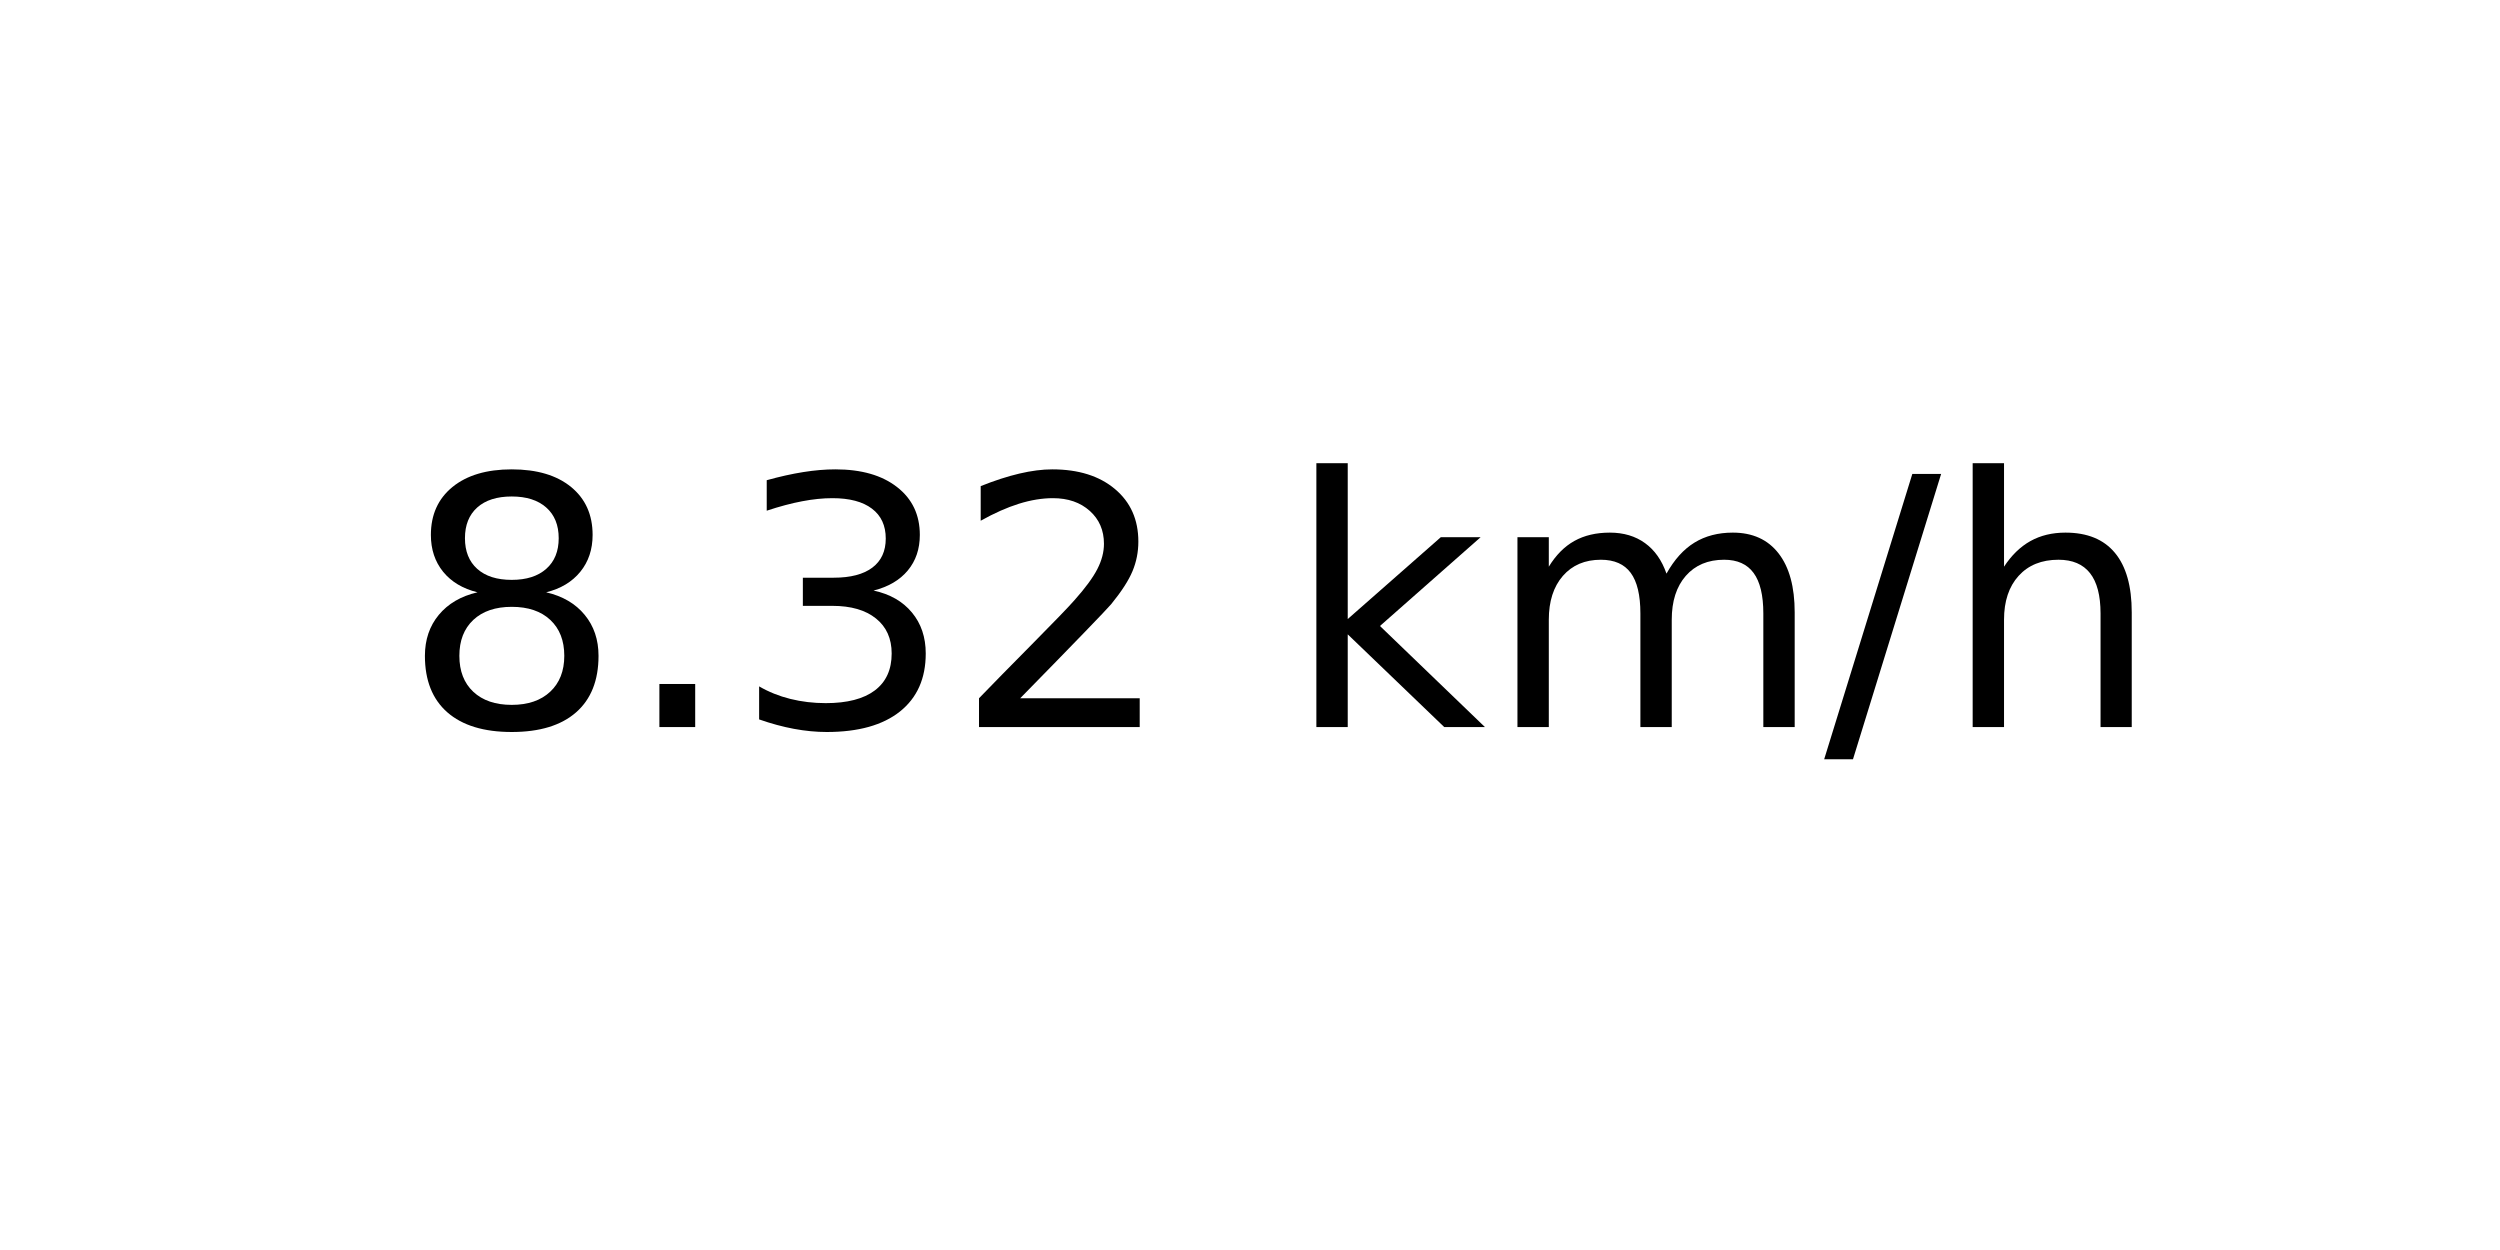
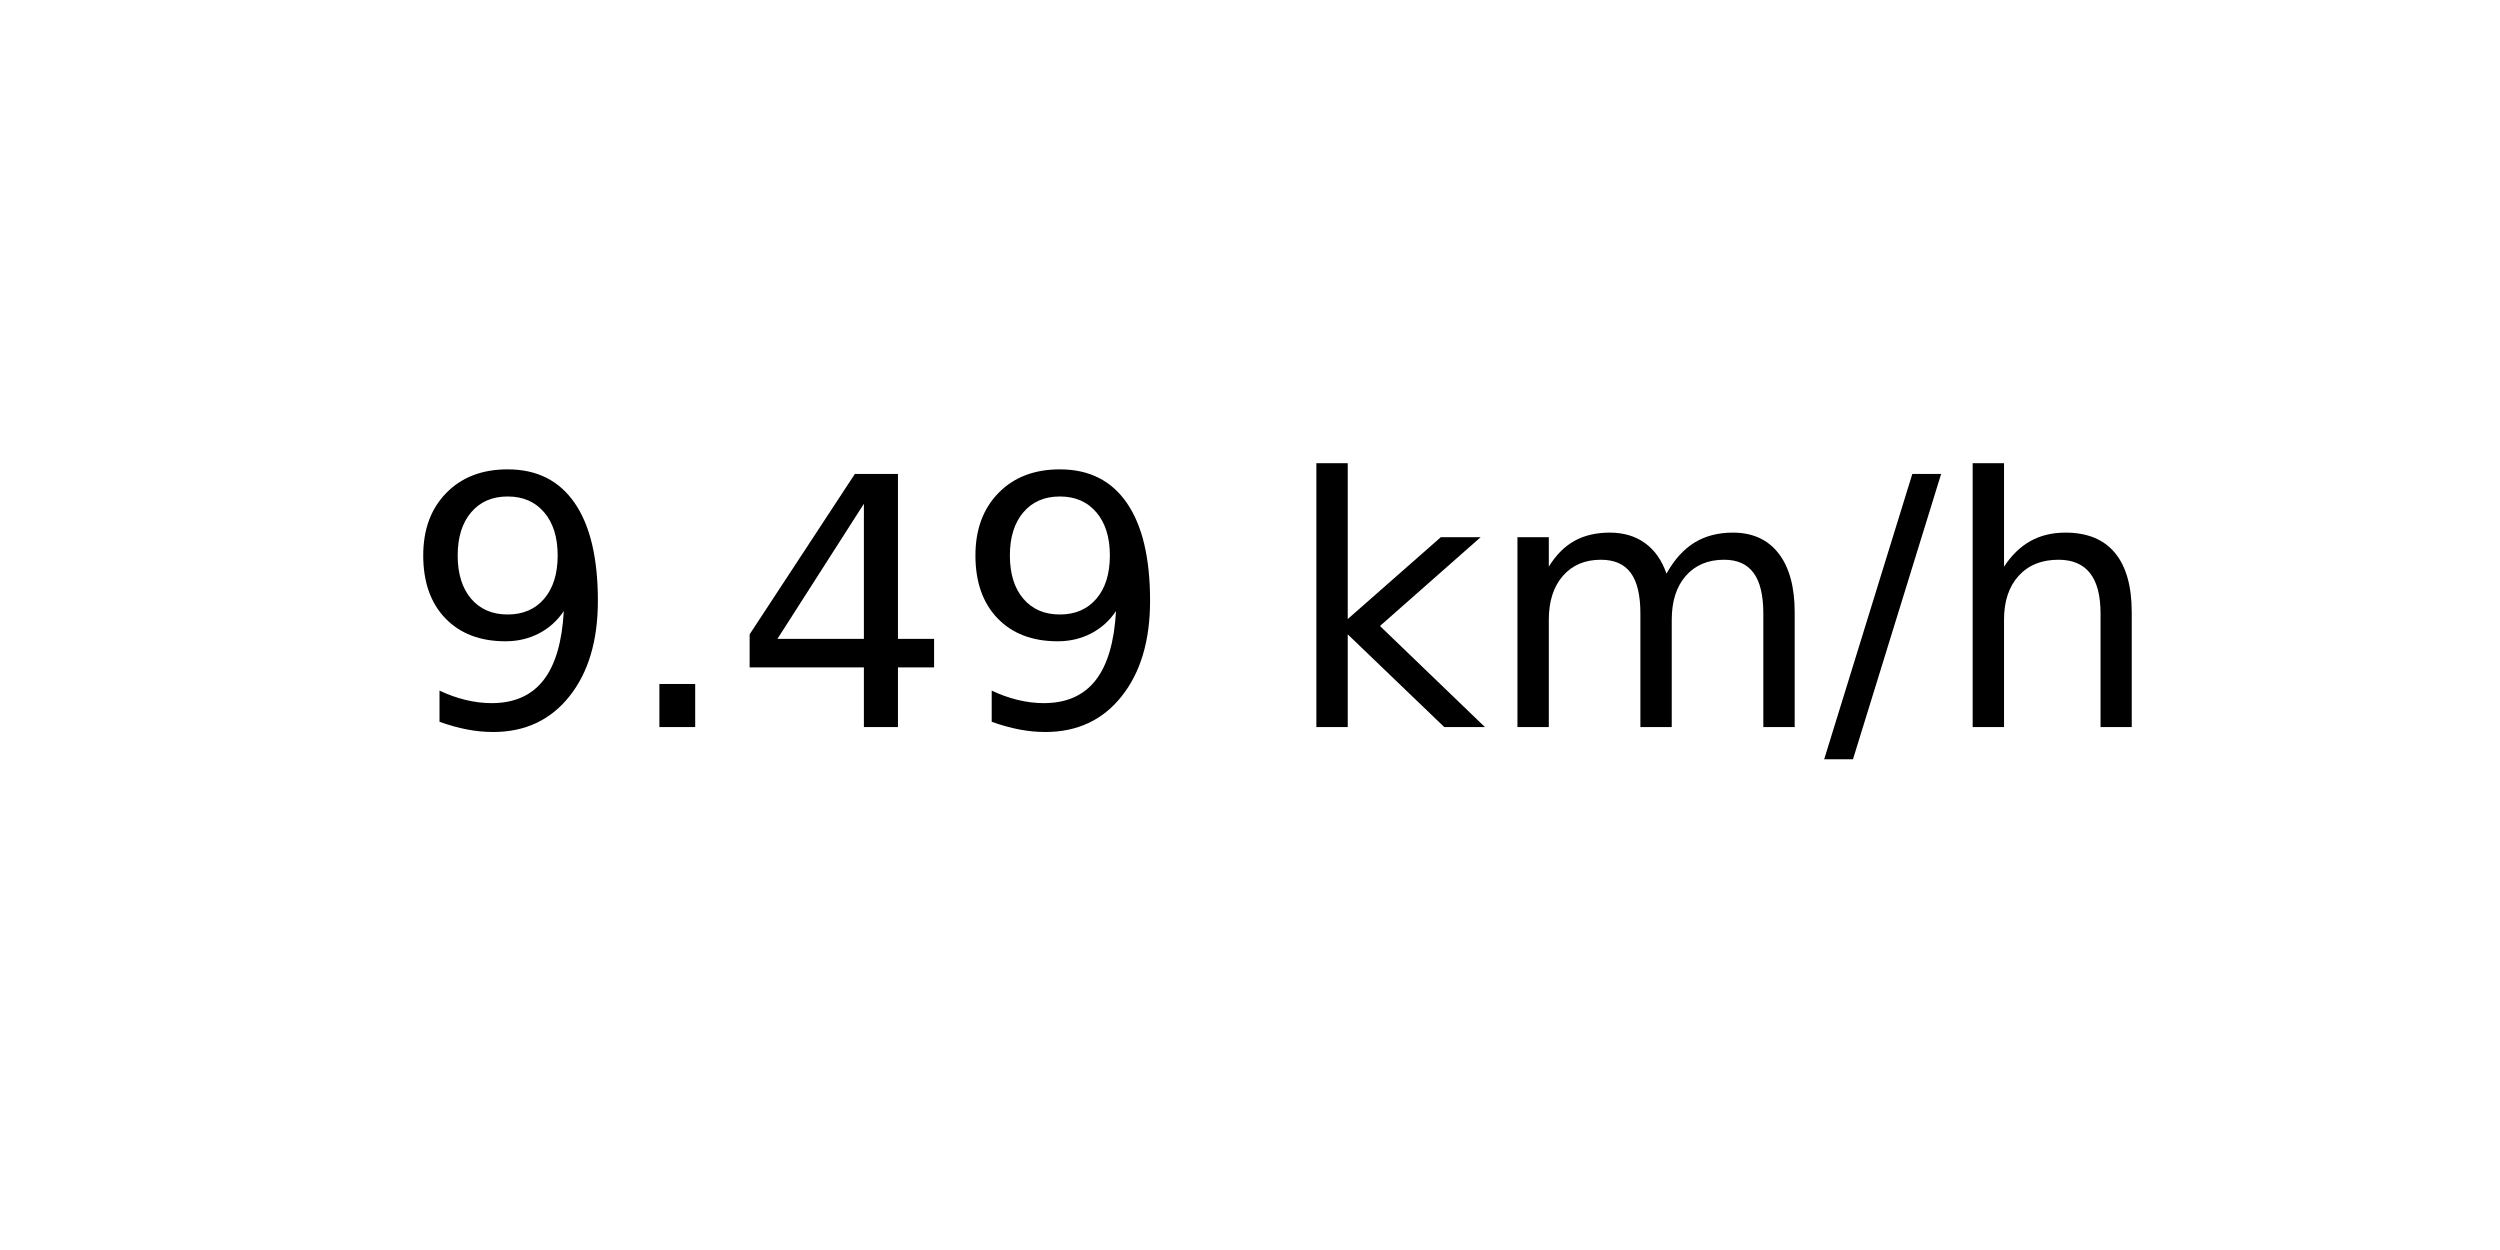
<svg xmlns="http://www.w3.org/2000/svg" xmlns:xlink="http://www.w3.org/1999/xlink" width="72pt" height="36pt" viewBox="0 0 72 36" version="1.1">
  <defs>
    <style type="text/css">*{stroke-linejoin: round; stroke-linecap: butt}</style>
  </defs>
  <g id="figure_1">
    <g id="axes_1">
      <g id="text_1">
        <g transform="translate(11.55937 20.93937) scale(0.1 -0.1)">
          <defs>
-             <path id="DejaVuSans-38" d="M 2034 2216  Q 1584 2216 1326 1975  Q 1069 1734 1069 1313  Q 1069 891 1326 650  Q 1584 409 2034 409  Q 2484 409 2743 651  Q 3003 894 3003 1313  Q 3003 1734 2745 1975  Q 2488 2216 2034 2216  z M 1403 2484  Q 997 2584 770 2862  Q 544 3141 544 3541  Q 544 4100 942 4425  Q 1341 4750 2034 4750  Q 2731 4750 3128 4425  Q 3525 4100 3525 3541  Q 3525 3141 3298 2862  Q 3072 2584 2669 2484  Q 3125 2378 3379 2068  Q 3634 1759 3634 1313  Q 3634 634 3220 271  Q 2806 -91 2034 -91  Q 1263 -91 848 271  Q 434 634 434 1313  Q 434 1759 690 2068  Q 947 2378 1403 2484  z M 1172 3481  Q 1172 3119 1398 2916  Q 1625 2713 2034 2713  Q 2441 2713 2670 2916  Q 2900 3119 2900 3481  Q 2900 3844 2670 4047  Q 2441 4250 2034 4250  Q 1625 4250 1398 4047  Q 1172 3844 1172 3481  z " transform="scale(0.015625)" />
+             <path id="DejaVuSans-39" d="M 703 97  L 703 672  Q 941 559 1184 500  Q 1428 441 1663 441  Q 2288 441 2617 861  Q 2947 1281 2994 2138  Q 2813 1869 2534 1725  Q 2256 1581 1919 1581  Q 1219 1581 811 2004  Q 403 2428 403 3163  Q 403 3881 828 4315  Q 1253 4750 1959 4750  Q 2769 4750 3195 4129  Q 3622 3509 3622 2328  Q 3622 1225 3098 567  Q 2575 -91 1691 -91  Q 1453 -91 1209 -44  Q 966 3 703 97  z M 1959 2075  Q 2384 2075 2632 2365  Q 2881 2656 2881 3163  Q 2881 3666 2632 3958  Q 2384 4250 1959 4250  Q 1534 4250 1286 3958  Q 1038 3666 1038 3163  Q 1038 2656 1286 2365  Q 1534 2075 1959 2075  z " transform="scale(0.015625)" />
            <path id="DejaVuSans-2e" d="M 684 794  L 1344 794  L 1344 0  L 684 0  L 684 794  z " transform="scale(0.015625)" />
-             <path id="DejaVuSans-33" d="M 2597 2516  Q 3050 2419 3304 2112  Q 3559 1806 3559 1356  Q 3559 666 3084 287  Q 2609 -91 1734 -91  Q 1441 -91 1130 -33  Q 819 25 488 141  L 488 750  Q 750 597 1062 519  Q 1375 441 1716 441  Q 2309 441 2620 675  Q 2931 909 2931 1356  Q 2931 1769 2642 2001  Q 2353 2234 1838 2234  L 1294 2234  L 1294 2753  L 1863 2753  Q 2328 2753 2575 2939  Q 2822 3125 2822 3475  Q 2822 3834 2567 4026  Q 2313 4219 1838 4219  Q 1578 4219 1281 4162  Q 984 4106 628 3988  L 628 4550  Q 988 4650 1302 4700  Q 1616 4750 1894 4750  Q 2613 4750 3031 4423  Q 3450 4097 3450 3541  Q 3450 3153 3228 2886  Q 3006 2619 2597 2516  z " transform="scale(0.015625)" />
-             <path id="DejaVuSans-32" d="M 1228 531  L 3431 531  L 3431 0  L 469 0  L 469 531  Q 828 903 1448 1529  Q 2069 2156 2228 2338  Q 2531 2678 2651 2914  Q 2772 3150 2772 3378  Q 2772 3750 2511 3984  Q 2250 4219 1831 4219  Q 1534 4219 1204 4116  Q 875 4013 500 3803  L 500 4441  Q 881 4594 1212 4672  Q 1544 4750 1819 4750  Q 2544 4750 2975 4387  Q 3406 4025 3406 3419  Q 3406 3131 3298 2873  Q 3191 2616 2906 2266  Q 2828 2175 2409 1742  Q 1991 1309 1228 531  z " transform="scale(0.015625)" />
+             <path id="DejaVuSans-34" d="M 2419 4116  L 825 1625  L 2419 1625  L 2419 4116  z M 2253 4666  L 3047 4666  L 3047 1625  L 3713 1625  L 3713 1100  L 3047 1100  L 3047 0  L 2419 0  L 2419 1100  L 313 1100  L 313 1709  L 2253 4666  z " transform="scale(0.015625)" />
            <path id="DejaVuSans-20" transform="scale(0.015625)" />
            <path id="DejaVuSans-6b" d="M 581 4863  L 1159 4863  L 1159 1991  L 2875 3500  L 3609 3500  L 1753 1863  L 3688 0  L 2938 0  L 1159 1709  L 1159 0  L 581 0  L 581 4863  z " transform="scale(0.015625)" />
            <path id="DejaVuSans-6d" d="M 3328 2828  Q 3544 3216 3844 3400  Q 4144 3584 4550 3584  Q 5097 3584 5394 3201  Q 5691 2819 5691 2113  L 5691 0  L 5113 0  L 5113 2094  Q 5113 2597 4934 2840  Q 4756 3084 4391 3084  Q 3944 3084 3684 2787  Q 3425 2491 3425 1978  L 3425 0  L 2847 0  L 2847 2094  Q 2847 2600 2669 2842  Q 2491 3084 2119 3084  Q 1678 3084 1418 2786  Q 1159 2488 1159 1978  L 1159 0  L 581 0  L 581 3500  L 1159 3500  L 1159 2956  Q 1356 3278 1631 3431  Q 1906 3584 2284 3584  Q 2666 3584 2933 3390  Q 3200 3197 3328 2828  z " transform="scale(0.015625)" />
            <path id="DejaVuSans-2f" d="M 1625 4666  L 2156 4666  L 531 -594  L 0 -594  L 1625 4666  z " transform="scale(0.015625)" />
            <path id="DejaVuSans-68" d="M 3513 2113  L 3513 0  L 2938 0  L 2938 2094  Q 2938 2591 2744 2837  Q 2550 3084 2163 3084  Q 1697 3084 1428 2787  Q 1159 2491 1159 1978  L 1159 0  L 581 0  L 581 4863  L 1159 4863  L 1159 2956  Q 1366 3272 1645 3428  Q 1925 3584 2291 3584  Q 2894 3584 3203 3211  Q 3513 2838 3513 2113  z " transform="scale(0.015625)" />
          </defs>
-           <use xlink:href="#DejaVuSans-38" />
+           <use xlink:href="#DejaVuSans-39" />
          <use xlink:href="#DejaVuSans-2e" x="63.623" />
-           <use xlink:href="#DejaVuSans-33" x="95.41" />
-           <use xlink:href="#DejaVuSans-32" x="159.033" />
+           <use xlink:href="#DejaVuSans-34" x="95.41" />
+           <use xlink:href="#DejaVuSans-39" x="159.033" />
          <use xlink:href="#DejaVuSans-20" x="222.656" />
          <use xlink:href="#DejaVuSans-6b" x="254.443" />
          <use xlink:href="#DejaVuSans-6d" x="312.354" />
          <use xlink:href="#DejaVuSans-2f" x="409.766" />
          <use xlink:href="#DejaVuSans-68" x="443.457" />
        </g>
      </g>
    </g>
  </g>
</svg>
